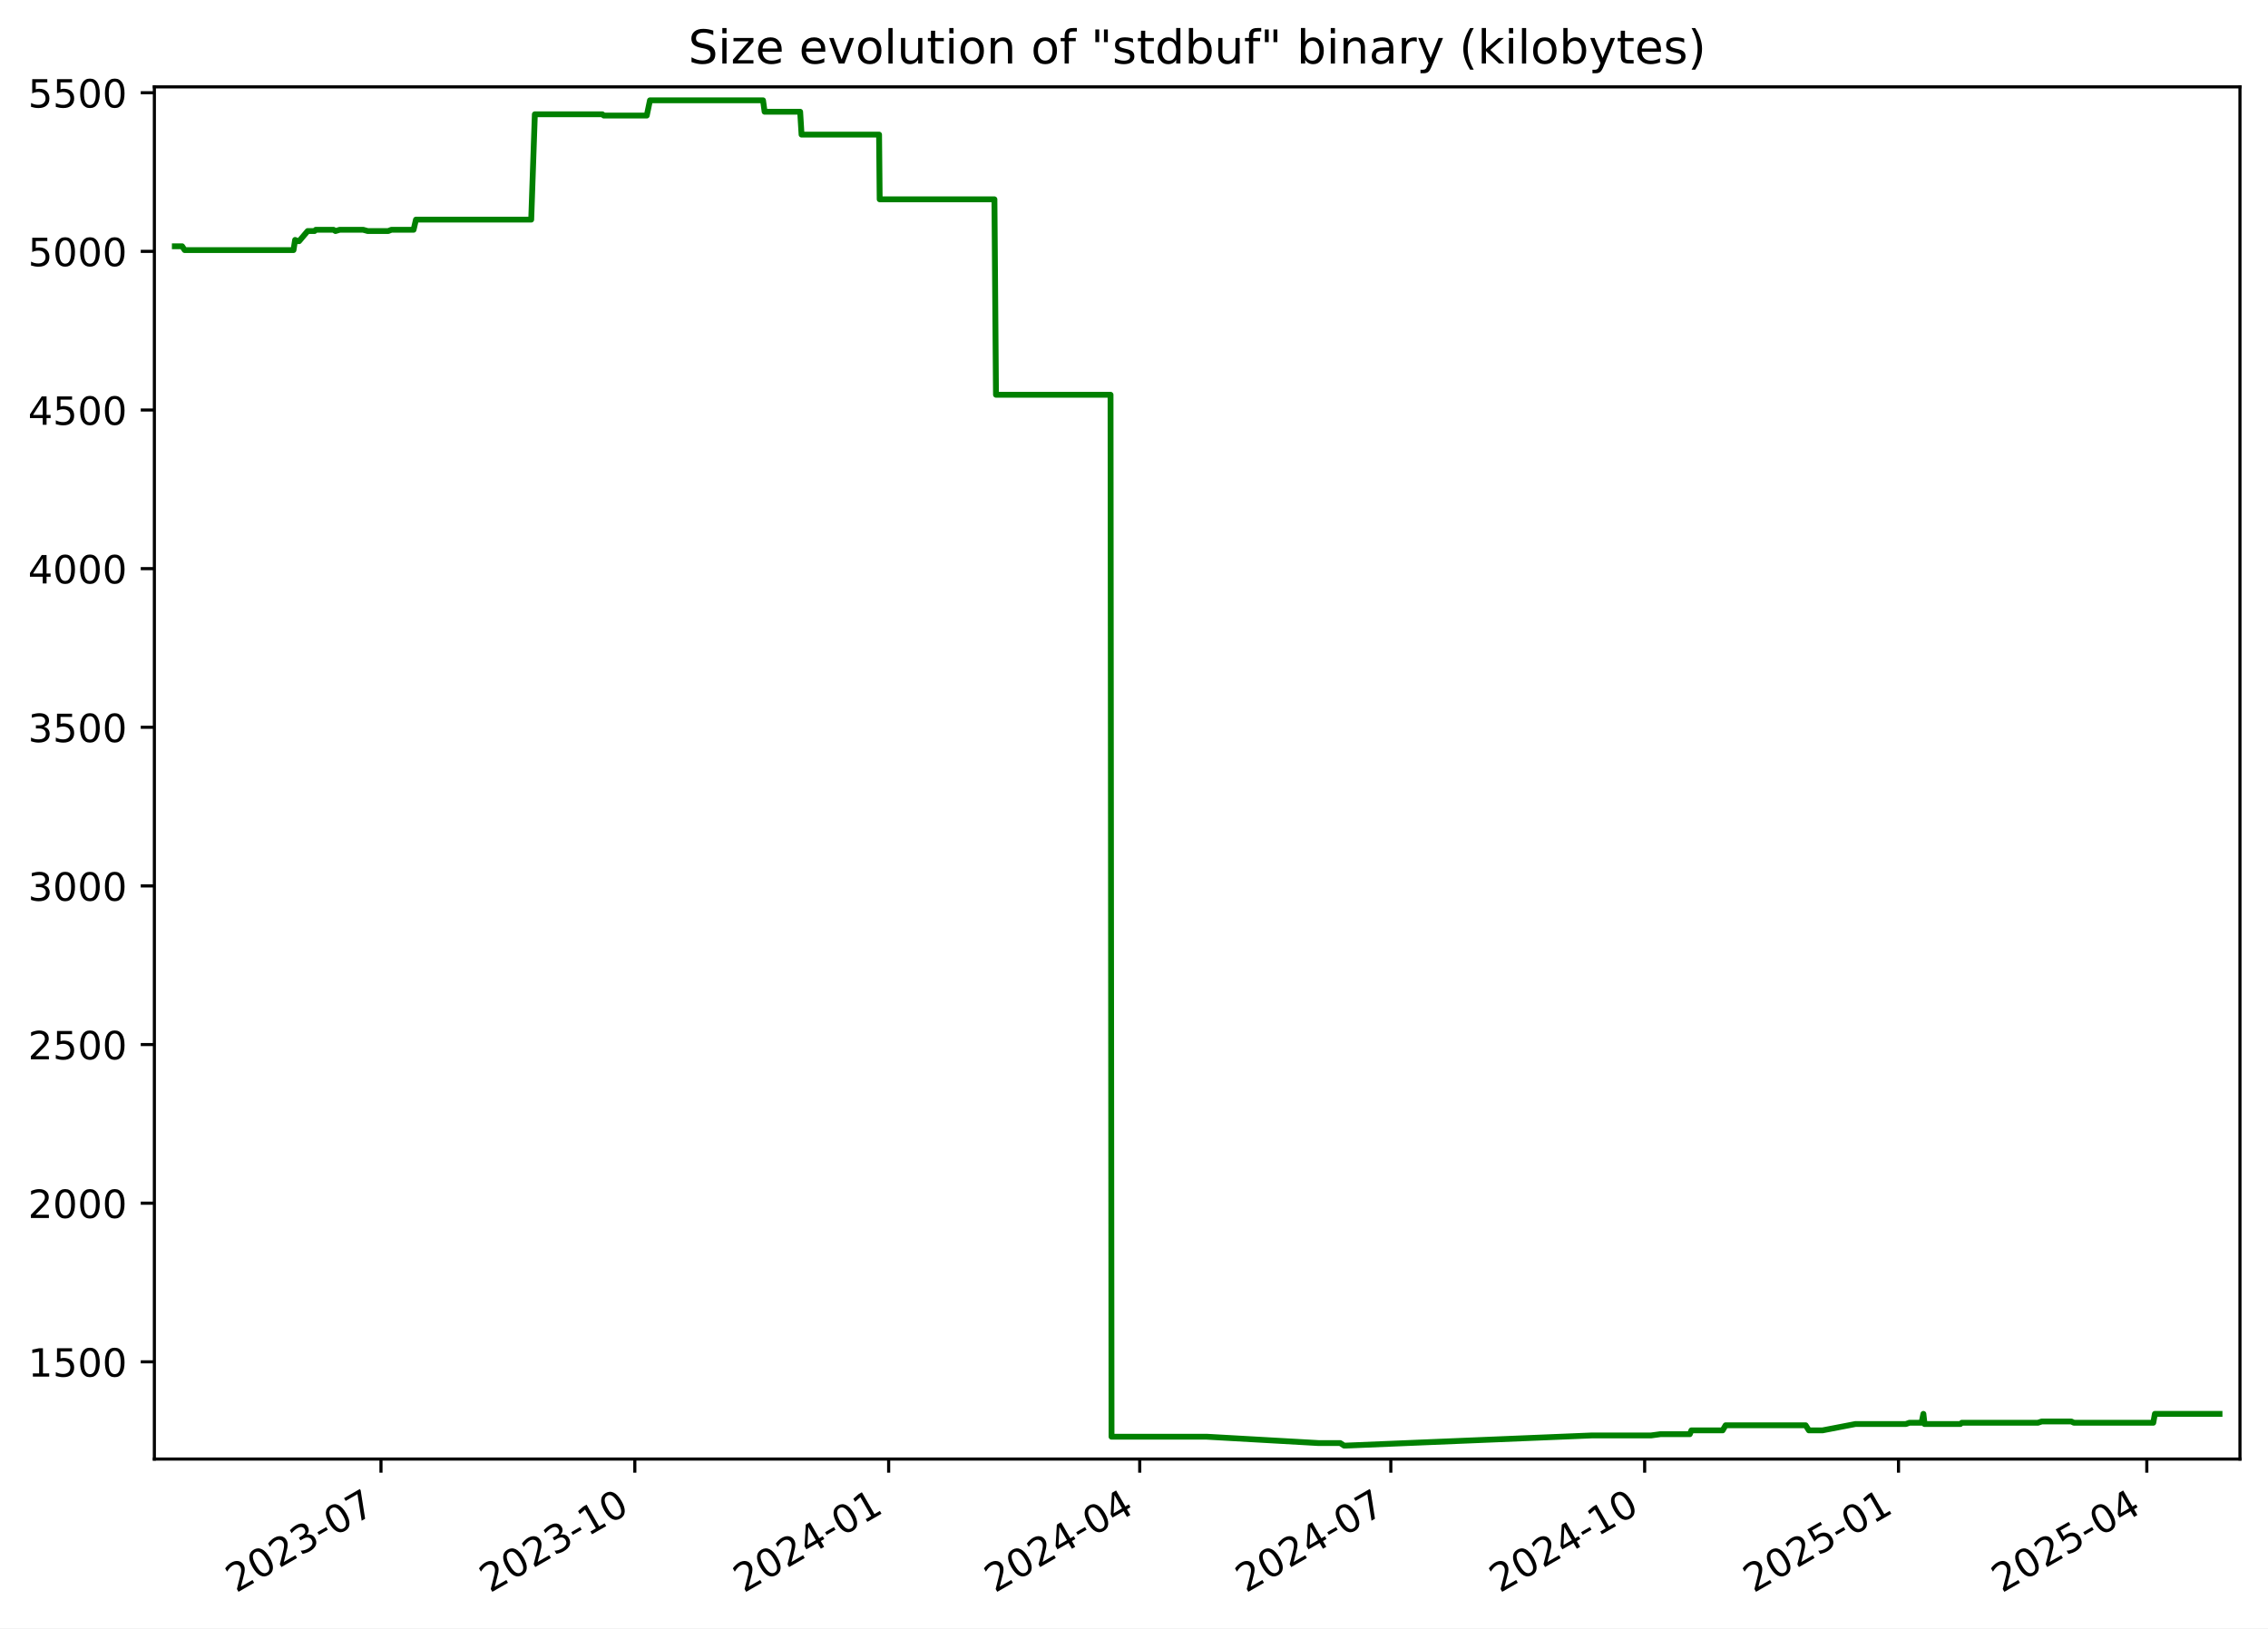
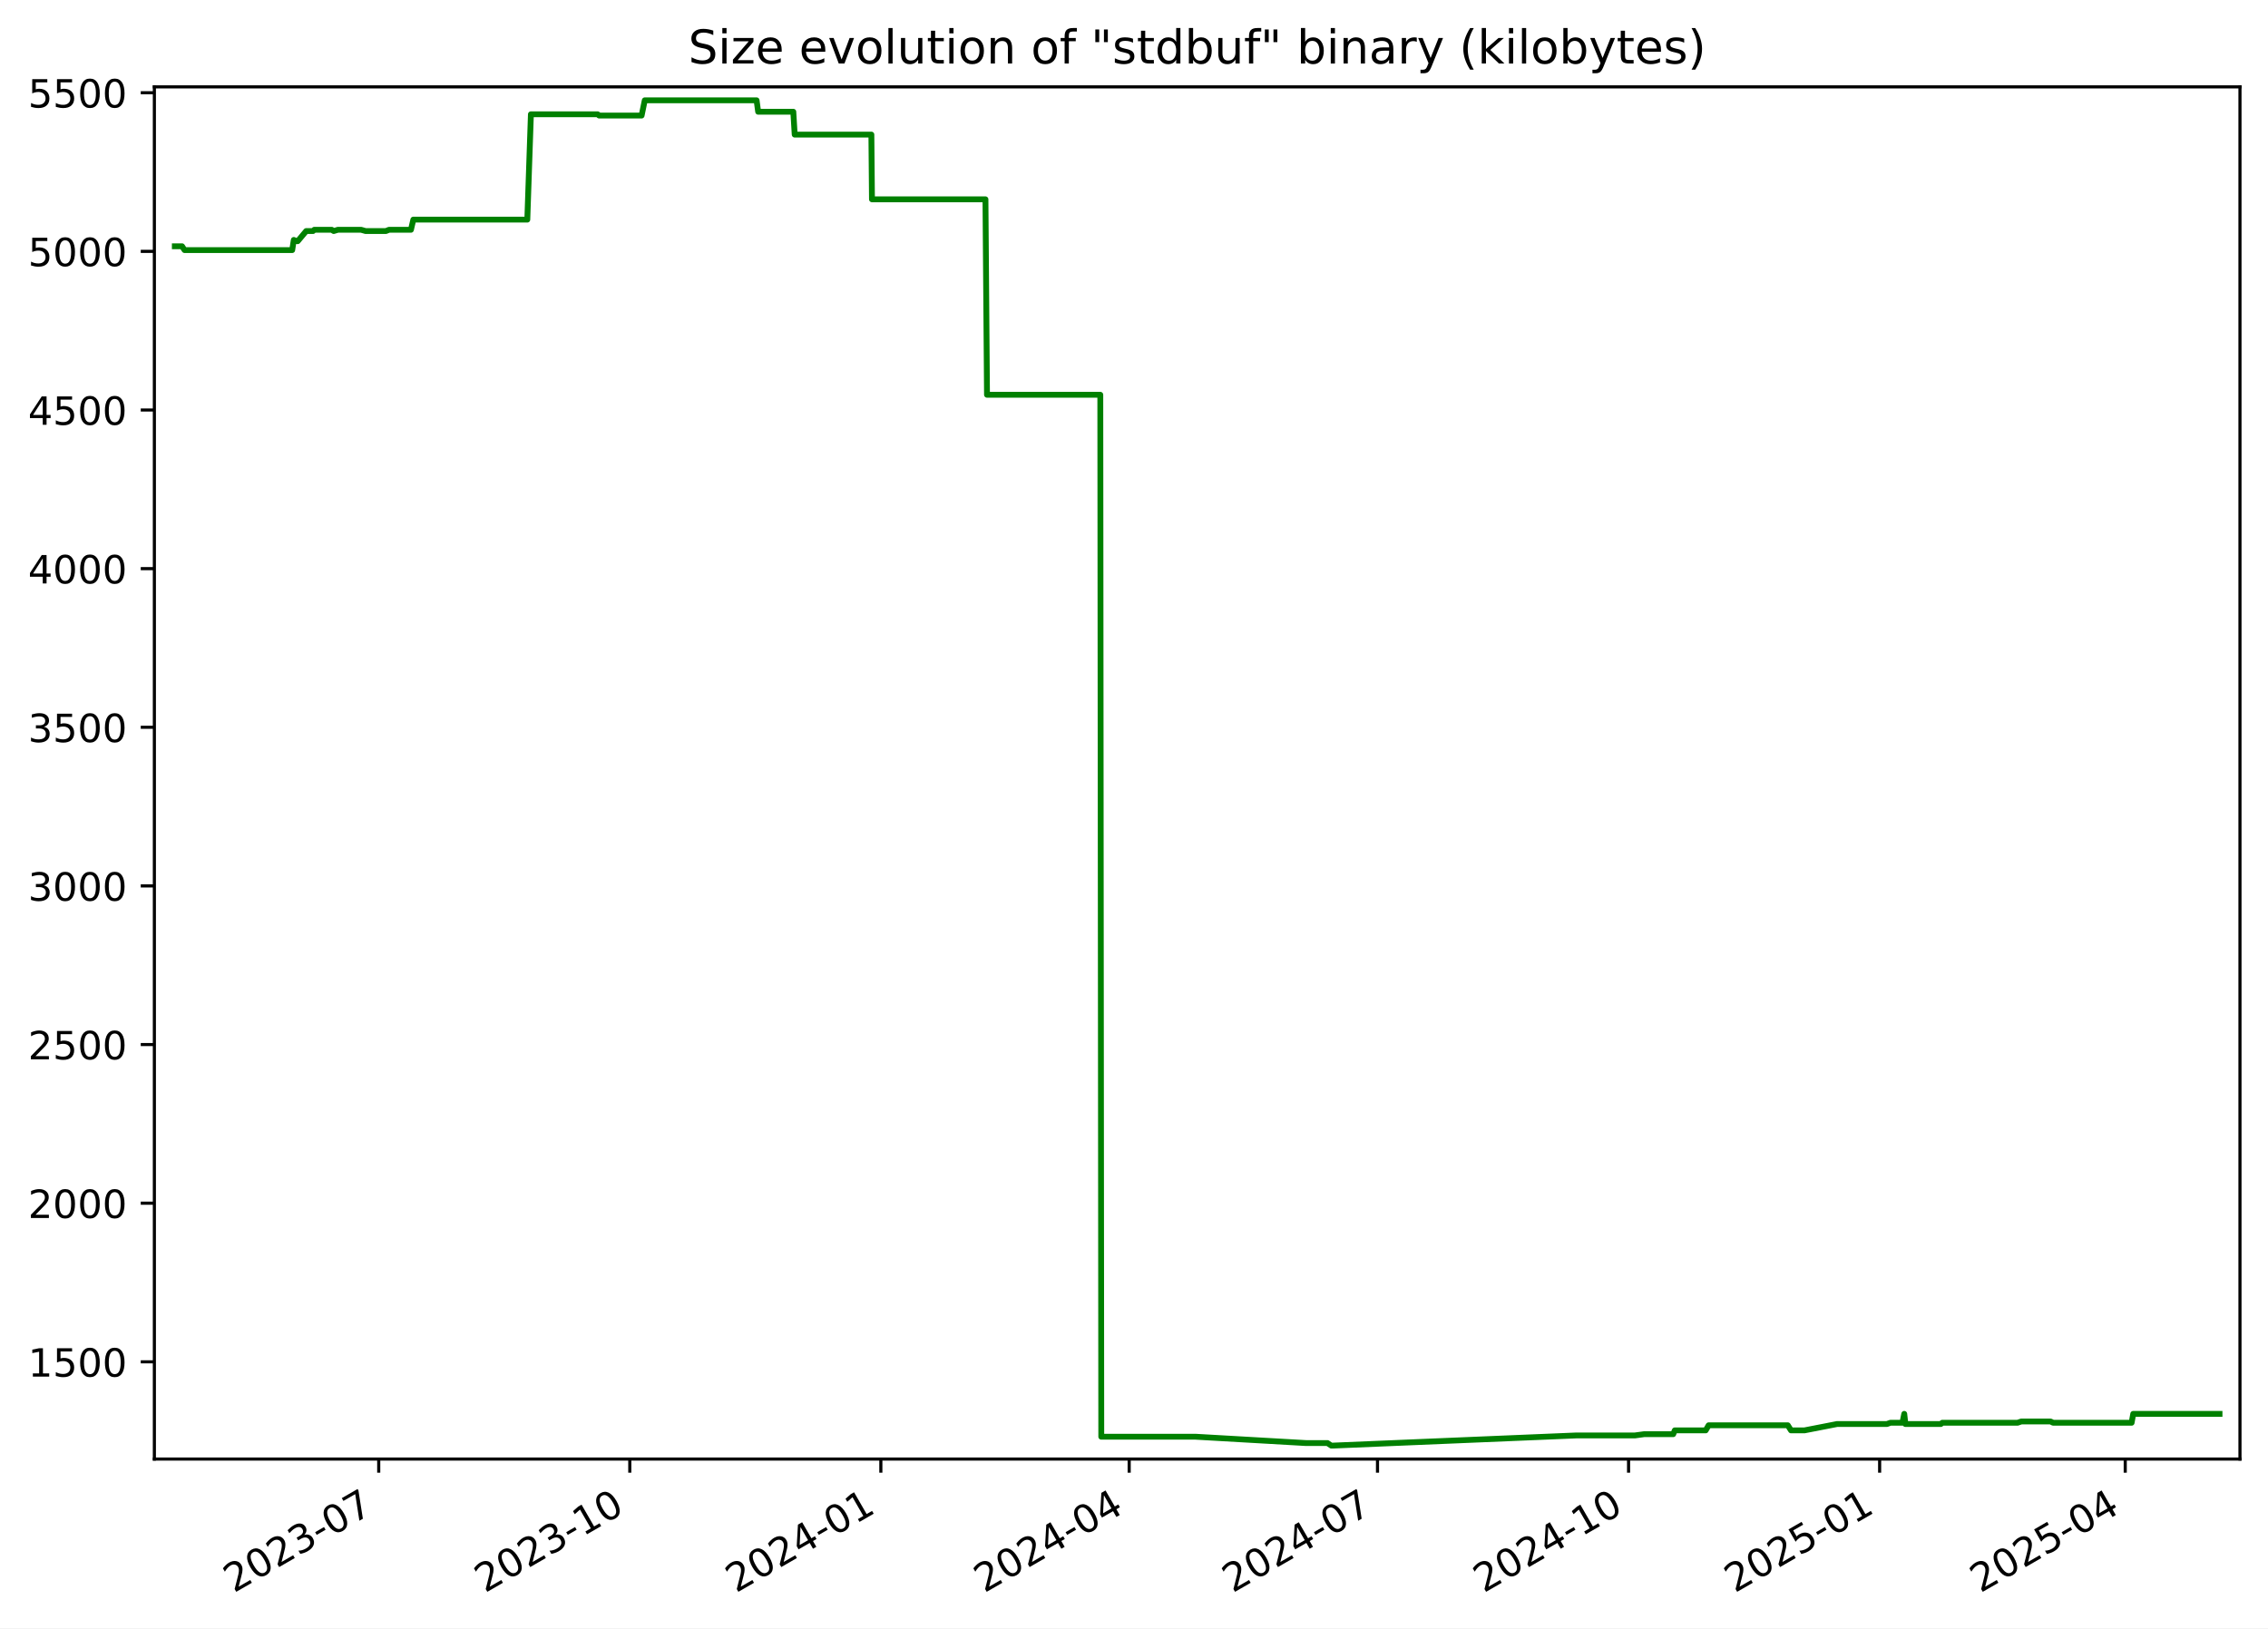
<svg xmlns="http://www.w3.org/2000/svg" xmlns:xlink="http://www.w3.org/1999/xlink" width="582.53pt" height="418.303pt" viewBox="0 0 582.53 418.303" version="1.1">
  <defs>
    <style type="text/css">*{stroke-linejoin: round; stroke-linecap: butt}</style>
  </defs>
  <g id="figure_1">
    <g id="patch_1">
      <path d="M -0 418.303  L 582.53 418.303  L 582.53 0  L -0 0  z " style="fill: #ffffff" />
    </g>
    <g id="axes_1">
      <g id="patch_2">
        <path d="M 39.65 374.83  L 575.33 374.83  L 575.33 22.318  L 39.65 22.318  z " style="fill: #ffffff" />
      </g>
      <g id="matplotlib.axis_1">
        <g id="xtick_1">
          <g id="line2d_1">
            <defs>
-               <path id="m2e077fcc6d" d="M 0 0  L 0 3.5  " style="stroke: #000000; stroke-width: 0.8" />
+               <path id="m9157796726" d="M 0 0  L 0 3.5  " style="stroke: #000000; stroke-width: 0.8" />
            </defs>
            <g>
-               <use xlink:href="#m2e077fcc6d" x="97.854" y="374.83" style="stroke: #000000; stroke-width: 0.8" />
+               <use xlink:href="#m9157796726" x="97.275" y="374.83" style="stroke: #000000; stroke-width: 0.8" />
            </g>
          </g>
          <g id="text_1">
-             <g transform="translate(60.62926 409.302) rotate(-30) scale(0.1 -0.1)">
+             <g transform="translate(60.0498 409.302) rotate(-30) scale(0.1 -0.1)">
              <defs>
                <path id="DejaVuSans-32" d="M 1228 531  L 3431 531  L 3431 0  L 469 0  L 469 531  Q 828 903 1448 1529  Q 2069 2156 2228 2338  Q 2531 2678 2651 2914  Q 2772 3150 2772 3378  Q 2772 3750 2511 3984  Q 2250 4219 1831 4219  Q 1534 4219 1204 4116  Q 875 4013 500 3803  L 500 4441  Q 881 4594 1212 4672  Q 1544 4750 1819 4750  Q 2544 4750 2975 4387  Q 3406 4025 3406 3419  Q 3406 3131 3298 2873  Q 3191 2616 2906 2266  Q 2828 2175 2409 1742  Q 1991 1309 1228 531  z " transform="scale(0.015625)" />
                <path id="DejaVuSans-30" d="M 2034 4250  Q 1547 4250 1301 3770  Q 1056 3291 1056 2328  Q 1056 1369 1301 889  Q 1547 409 2034 409  Q 2525 409 2770 889  Q 3016 1369 3016 2328  Q 3016 3291 2770 3770  Q 2525 4250 2034 4250  z M 2034 4750  Q 2819 4750 3233 4129  Q 3647 3509 3647 2328  Q 3647 1150 3233 529  Q 2819 -91 2034 -91  Q 1250 -91 836 529  Q 422 1150 422 2328  Q 422 3509 836 4129  Q 1250 4750 2034 4750  z " transform="scale(0.015625)" />
                <path id="DejaVuSans-33" d="M 2597 2516  Q 3050 2419 3304 2112  Q 3559 1806 3559 1356  Q 3559 666 3084 287  Q 2609 -91 1734 -91  Q 1441 -91 1130 -33  Q 819 25 488 141  L 488 750  Q 750 597 1062 519  Q 1375 441 1716 441  Q 2309 441 2620 675  Q 2931 909 2931 1356  Q 2931 1769 2642 2001  Q 2353 2234 1838 2234  L 1294 2234  L 1294 2753  L 1863 2753  Q 2328 2753 2575 2939  Q 2822 3125 2822 3475  Q 2822 3834 2567 4026  Q 2313 4219 1838 4219  Q 1578 4219 1281 4162  Q 984 4106 628 3988  L 628 4550  Q 988 4650 1302 4700  Q 1616 4750 1894 4750  Q 2613 4750 3031 4423  Q 3450 4097 3450 3541  Q 3450 3153 3228 2886  Q 3006 2619 2597 2516  z " transform="scale(0.015625)" />
                <path id="DejaVuSans-2d" d="M 313 2009  L 1997 2009  L 1997 1497  L 313 1497  L 313 2009  z " transform="scale(0.015625)" />
                <path id="DejaVuSans-37" d="M 525 4666  L 3525 4666  L 3525 4397  L 1831 0  L 1172 0  L 2766 4134  L 525 4134  L 525 4666  z " transform="scale(0.015625)" />
              </defs>
              <use xlink:href="#DejaVuSans-32" />
-               <use xlink:href="#DejaVuSans-30" transform="translate(63.62305 0)" />
-               <use xlink:href="#DejaVuSans-32" transform="translate(127.2461 0)" />
-               <use xlink:href="#DejaVuSans-33" transform="translate(190.8691 0)" />
-               <use xlink:href="#DejaVuSans-2d" transform="translate(254.4922 0)" />
-               <use xlink:href="#DejaVuSans-30" transform="translate(290.5762 0)" />
-               <use xlink:href="#DejaVuSans-37" transform="translate(354.1992 0)" />
+               <use xlink:href="#DejaVuSans-30" x="63.623" />
+               <use xlink:href="#DejaVuSans-32" x="127.246" />
+               <use xlink:href="#DejaVuSans-33" x="190.869" />
+               <use xlink:href="#DejaVuSans-2d" x="254.492" />
+               <use xlink:href="#DejaVuSans-30" x="290.576" />
+               <use xlink:href="#DejaVuSans-37" x="354.199" />
            </g>
          </g>
        </g>
        <g id="xtick_2">
          <g id="line2d_2">
            <g>
-               <use xlink:href="#m2e077fcc6d" x="163.052" y="374.83" style="stroke: #000000; stroke-width: 0.8" />
+               <use xlink:href="#m9157796726" x="161.759" y="374.83" style="stroke: #000000; stroke-width: 0.8" />
            </g>
          </g>
          <g id="text_2">
-             <g transform="translate(125.827 409.302) rotate(-30) scale(0.1 -0.1)">
+             <g transform="translate(124.5341 409.302) rotate(-30) scale(0.1 -0.1)">
              <defs>
                <path id="DejaVuSans-31" d="M 794 531  L 1825 531  L 1825 4091  L 703 3866  L 703 4441  L 1819 4666  L 2450 4666  L 2450 531  L 3481 531  L 3481 0  L 794 0  L 794 531  z " transform="scale(0.015625)" />
              </defs>
              <use xlink:href="#DejaVuSans-32" />
-               <use xlink:href="#DejaVuSans-30" transform="translate(63.62305 0)" />
-               <use xlink:href="#DejaVuSans-32" transform="translate(127.2461 0)" />
-               <use xlink:href="#DejaVuSans-33" transform="translate(190.8691 0)" />
-               <use xlink:href="#DejaVuSans-2d" transform="translate(254.4922 0)" />
-               <use xlink:href="#DejaVuSans-31" transform="translate(290.5762 0)" />
-               <use xlink:href="#DejaVuSans-30" transform="translate(354.1992 0)" />
+               <use xlink:href="#DejaVuSans-30" x="63.623" />
+               <use xlink:href="#DejaVuSans-32" x="127.246" />
+               <use xlink:href="#DejaVuSans-33" x="190.869" />
+               <use xlink:href="#DejaVuSans-2d" x="254.492" />
+               <use xlink:href="#DejaVuSans-31" x="290.576" />
+               <use xlink:href="#DejaVuSans-30" x="354.199" />
            </g>
          </g>
        </g>
        <g id="xtick_3">
          <g id="line2d_3">
            <g>
-               <use xlink:href="#m2e077fcc6d" x="228.25" y="374.83" style="stroke: #000000; stroke-width: 0.8" />
+               <use xlink:href="#m9157796726" x="226.243" y="374.83" style="stroke: #000000; stroke-width: 0.8" />
            </g>
          </g>
          <g id="text_3">
-             <g transform="translate(191.0248 409.302) rotate(-30) scale(0.1 -0.1)">
+             <g transform="translate(189.0184 409.302) rotate(-30) scale(0.1 -0.1)">
              <defs>
                <path id="DejaVuSans-34" d="M 2419 4116  L 825 1625  L 2419 1625  L 2419 4116  z M 2253 4666  L 3047 4666  L 3047 1625  L 3713 1625  L 3713 1100  L 3047 1100  L 3047 0  L 2419 0  L 2419 1100  L 313 1100  L 313 1709  L 2253 4666  z " transform="scale(0.015625)" />
              </defs>
              <use xlink:href="#DejaVuSans-32" />
-               <use xlink:href="#DejaVuSans-30" transform="translate(63.62305 0)" />
-               <use xlink:href="#DejaVuSans-32" transform="translate(127.2461 0)" />
-               <use xlink:href="#DejaVuSans-34" transform="translate(190.8691 0)" />
-               <use xlink:href="#DejaVuSans-2d" transform="translate(254.4922 0)" />
-               <use xlink:href="#DejaVuSans-30" transform="translate(290.5762 0)" />
-               <use xlink:href="#DejaVuSans-31" transform="translate(354.1992 0)" />
+               <use xlink:href="#DejaVuSans-30" x="63.623" />
+               <use xlink:href="#DejaVuSans-32" x="127.246" />
+               <use xlink:href="#DejaVuSans-34" x="190.869" />
+               <use xlink:href="#DejaVuSans-2d" x="254.492" />
+               <use xlink:href="#DejaVuSans-30" x="290.576" />
+               <use xlink:href="#DejaVuSans-31" x="354.199" />
            </g>
          </g>
        </g>
        <g id="xtick_4">
          <g id="line2d_4">
            <g>
-               <use xlink:href="#m2e077fcc6d" x="292.739" y="374.83" style="stroke: #000000; stroke-width: 0.8" />
+               <use xlink:href="#m9157796726" x="290.027" y="374.83" style="stroke: #000000; stroke-width: 0.8" />
            </g>
          </g>
          <g id="text_4">
-             <g transform="translate(255.5138 409.302) rotate(-30) scale(0.1 -0.1)">
-               <use xlink:href="#DejaVuSans-32" />
-               <use xlink:href="#DejaVuSans-30" transform="translate(63.62305 0)" />
-               <use xlink:href="#DejaVuSans-32" transform="translate(127.2461 0)" />
-               <use xlink:href="#DejaVuSans-34" transform="translate(190.8691 0)" />
-               <use xlink:href="#DejaVuSans-2d" transform="translate(254.4922 0)" />
-               <use xlink:href="#DejaVuSans-30" transform="translate(290.5762 0)" />
-               <use xlink:href="#DejaVuSans-34" transform="translate(354.1992 0)" />
+             <g transform="translate(252.8017 409.302) rotate(-30) scale(0.1 -0.1)">
+               <use xlink:href="#DejaVuSans-32" />
+               <use xlink:href="#DejaVuSans-30" x="63.623" />
+               <use xlink:href="#DejaVuSans-32" x="127.246" />
+               <use xlink:href="#DejaVuSans-34" x="190.869" />
+               <use xlink:href="#DejaVuSans-2d" x="254.492" />
+               <use xlink:href="#DejaVuSans-30" x="290.576" />
+               <use xlink:href="#DejaVuSans-34" x="354.199" />
            </g>
          </g>
        </g>
        <g id="xtick_5">
          <g id="line2d_5">
            <g>
-               <use xlink:href="#m2e077fcc6d" x="357.228" y="374.83" style="stroke: #000000; stroke-width: 0.8" />
+               <use xlink:href="#m9157796726" x="353.81" y="374.83" style="stroke: #000000; stroke-width: 0.8" />
            </g>
          </g>
          <g id="text_5">
-             <g transform="translate(320.0029 409.302) rotate(-30) scale(0.1 -0.1)">
-               <use xlink:href="#DejaVuSans-32" />
-               <use xlink:href="#DejaVuSans-30" transform="translate(63.62305 0)" />
-               <use xlink:href="#DejaVuSans-32" transform="translate(127.2461 0)" />
-               <use xlink:href="#DejaVuSans-34" transform="translate(190.8691 0)" />
-               <use xlink:href="#DejaVuSans-2d" transform="translate(254.4922 0)" />
-               <use xlink:href="#DejaVuSans-30" transform="translate(290.5762 0)" />
-               <use xlink:href="#DejaVuSans-37" transform="translate(354.1992 0)" />
+             <g transform="translate(316.5851 409.302) rotate(-30) scale(0.1 -0.1)">
+               <use xlink:href="#DejaVuSans-32" />
+               <use xlink:href="#DejaVuSans-30" x="63.623" />
+               <use xlink:href="#DejaVuSans-32" x="127.246" />
+               <use xlink:href="#DejaVuSans-34" x="190.869" />
+               <use xlink:href="#DejaVuSans-2d" x="254.492" />
+               <use xlink:href="#DejaVuSans-30" x="290.576" />
+               <use xlink:href="#DejaVuSans-37" x="354.199" />
            </g>
          </g>
        </g>
        <g id="xtick_6">
          <g id="line2d_6">
            <g>
-               <use xlink:href="#m2e077fcc6d" x="422.425" y="374.83" style="stroke: #000000; stroke-width: 0.8" />
+               <use xlink:href="#m9157796726" x="418.294" y="374.83" style="stroke: #000000; stroke-width: 0.8" />
            </g>
          </g>
          <g id="text_6">
-             <g transform="translate(385.2007 409.302) rotate(-30) scale(0.1 -0.1)">
-               <use xlink:href="#DejaVuSans-32" />
-               <use xlink:href="#DejaVuSans-30" transform="translate(63.62305 0)" />
-               <use xlink:href="#DejaVuSans-32" transform="translate(127.2461 0)" />
-               <use xlink:href="#DejaVuSans-34" transform="translate(190.8691 0)" />
-               <use xlink:href="#DejaVuSans-2d" transform="translate(254.4922 0)" />
-               <use xlink:href="#DejaVuSans-31" transform="translate(290.5762 0)" />
-               <use xlink:href="#DejaVuSans-30" transform="translate(354.1992 0)" />
+             <g transform="translate(381.0694 409.302) rotate(-30) scale(0.1 -0.1)">
+               <use xlink:href="#DejaVuSans-32" />
+               <use xlink:href="#DejaVuSans-30" x="63.623" />
+               <use xlink:href="#DejaVuSans-32" x="127.246" />
+               <use xlink:href="#DejaVuSans-34" x="190.869" />
+               <use xlink:href="#DejaVuSans-2d" x="254.492" />
+               <use xlink:href="#DejaVuSans-31" x="290.576" />
+               <use xlink:href="#DejaVuSans-30" x="354.199" />
            </g>
          </g>
        </g>
        <g id="xtick_7">
          <g id="line2d_7">
            <g>
-               <use xlink:href="#m2e077fcc6d" x="487.623" y="374.83" style="stroke: #000000; stroke-width: 0.8" />
+               <use xlink:href="#m9157796726" x="482.778" y="374.83" style="stroke: #000000; stroke-width: 0.8" />
            </g>
          </g>
          <g id="text_7">
-             <g transform="translate(450.3984 409.302) rotate(-30) scale(0.1 -0.1)">
+             <g transform="translate(445.5537 409.302) rotate(-30) scale(0.1 -0.1)">
              <defs>
                <path id="DejaVuSans-35" d="M 691 4666  L 3169 4666  L 3169 4134  L 1269 4134  L 1269 2991  Q 1406 3038 1543 3061  Q 1681 3084 1819 3084  Q 2600 3084 3056 2656  Q 3513 2228 3513 1497  Q 3513 744 3044 326  Q 2575 -91 1722 -91  Q 1428 -91 1123 -41  Q 819 9 494 109  L 494 744  Q 775 591 1075 516  Q 1375 441 1709 441  Q 2250 441 2565 725  Q 2881 1009 2881 1497  Q 2881 1984 2565 2268  Q 2250 2553 1709 2553  Q 1456 2553 1204 2497  Q 953 2441 691 2322  L 691 4666  z " transform="scale(0.015625)" />
              </defs>
              <use xlink:href="#DejaVuSans-32" />
-               <use xlink:href="#DejaVuSans-30" transform="translate(63.62305 0)" />
-               <use xlink:href="#DejaVuSans-32" transform="translate(127.2461 0)" />
-               <use xlink:href="#DejaVuSans-35" transform="translate(190.8691 0)" />
-               <use xlink:href="#DejaVuSans-2d" transform="translate(254.4922 0)" />
-               <use xlink:href="#DejaVuSans-30" transform="translate(290.5762 0)" />
-               <use xlink:href="#DejaVuSans-31" transform="translate(354.1992 0)" />
+               <use xlink:href="#DejaVuSans-30" x="63.623" />
+               <use xlink:href="#DejaVuSans-32" x="127.246" />
+               <use xlink:href="#DejaVuSans-35" x="190.869" />
+               <use xlink:href="#DejaVuSans-2d" x="254.492" />
+               <use xlink:href="#DejaVuSans-30" x="290.576" />
+               <use xlink:href="#DejaVuSans-31" x="354.199" />
            </g>
          </g>
        </g>
        <g id="xtick_8">
          <g id="line2d_8">
            <g>
-               <use xlink:href="#m2e077fcc6d" x="551.404" y="374.83" style="stroke: #000000; stroke-width: 0.8" />
+               <use xlink:href="#m9157796726" x="545.861" y="374.83" style="stroke: #000000; stroke-width: 0.8" />
            </g>
          </g>
          <g id="text_8">
-             <g transform="translate(514.1788 409.302) rotate(-30) scale(0.1 -0.1)">
-               <use xlink:href="#DejaVuSans-32" />
-               <use xlink:href="#DejaVuSans-30" transform="translate(63.62305 0)" />
-               <use xlink:href="#DejaVuSans-32" transform="translate(127.2461 0)" />
-               <use xlink:href="#DejaVuSans-35" transform="translate(190.8691 0)" />
-               <use xlink:href="#DejaVuSans-2d" transform="translate(254.4922 0)" />
-               <use xlink:href="#DejaVuSans-30" transform="translate(290.5762 0)" />
-               <use xlink:href="#DejaVuSans-34" transform="translate(354.1992 0)" />
+             <g transform="translate(508.6361 409.302) rotate(-30) scale(0.1 -0.1)">
+               <use xlink:href="#DejaVuSans-32" />
+               <use xlink:href="#DejaVuSans-30" x="63.623" />
+               <use xlink:href="#DejaVuSans-32" x="127.246" />
+               <use xlink:href="#DejaVuSans-35" x="190.869" />
+               <use xlink:href="#DejaVuSans-2d" x="254.492" />
+               <use xlink:href="#DejaVuSans-30" x="290.576" />
+               <use xlink:href="#DejaVuSans-34" x="354.199" />
            </g>
          </g>
        </g>
      </g>
      <g id="matplotlib.axis_2">
        <g id="ytick_1">
          <g id="line2d_9">
            <defs>
-               <path id="m0cfb3952b0" d="M 0 0  L -3.5 0  " style="stroke: #000000; stroke-width: 0.8" />
+               <path id="mb1eae0b01b" d="M 0 0  L -3.5 0  " style="stroke: #000000; stroke-width: 0.8" />
            </defs>
            <g>
-               <use xlink:href="#m0cfb3952b0" x="39.65" y="349.856" style="stroke: #000000; stroke-width: 0.8" />
+               <use xlink:href="#mb1eae0b01b" x="39.65" y="349.856" style="stroke: #000000; stroke-width: 0.8" />
            </g>
          </g>
          <g id="text_9">
            <g transform="translate(7.2 353.6549) scale(0.1 -0.1)">
              <use xlink:href="#DejaVuSans-31" />
-               <use xlink:href="#DejaVuSans-35" transform="translate(63.62305 0)" />
-               <use xlink:href="#DejaVuSans-30" transform="translate(127.2461 0)" />
-               <use xlink:href="#DejaVuSans-30" transform="translate(190.8691 0)" />
+               <use xlink:href="#DejaVuSans-35" x="63.623" />
+               <use xlink:href="#DejaVuSans-30" x="127.246" />
+               <use xlink:href="#DejaVuSans-30" x="190.869" />
            </g>
          </g>
        </g>
        <g id="ytick_2">
          <g id="line2d_10">
            <g>
-               <use xlink:href="#m0cfb3952b0" x="39.65" y="309.101" style="stroke: #000000; stroke-width: 0.8" />
+               <use xlink:href="#mb1eae0b01b" x="39.65" y="309.101" style="stroke: #000000; stroke-width: 0.8" />
            </g>
          </g>
          <g id="text_10">
            <g transform="translate(7.2 312.9001) scale(0.1 -0.1)">
              <use xlink:href="#DejaVuSans-32" />
-               <use xlink:href="#DejaVuSans-30" transform="translate(63.62305 0)" />
-               <use xlink:href="#DejaVuSans-30" transform="translate(127.2461 0)" />
-               <use xlink:href="#DejaVuSans-30" transform="translate(190.8691 0)" />
+               <use xlink:href="#DejaVuSans-30" x="63.623" />
+               <use xlink:href="#DejaVuSans-30" x="127.246" />
+               <use xlink:href="#DejaVuSans-30" x="190.869" />
            </g>
          </g>
        </g>
        <g id="ytick_3">
          <g id="line2d_11">
            <g>
-               <use xlink:href="#m0cfb3952b0" x="39.65" y="268.346" style="stroke: #000000; stroke-width: 0.8" />
+               <use xlink:href="#mb1eae0b01b" x="39.65" y="268.346" style="stroke: #000000; stroke-width: 0.8" />
            </g>
          </g>
          <g id="text_11">
            <g transform="translate(7.2 272.1454) scale(0.1 -0.1)">
              <use xlink:href="#DejaVuSans-32" />
-               <use xlink:href="#DejaVuSans-35" transform="translate(63.62305 0)" />
-               <use xlink:href="#DejaVuSans-30" transform="translate(127.2461 0)" />
-               <use xlink:href="#DejaVuSans-30" transform="translate(190.8691 0)" />
+               <use xlink:href="#DejaVuSans-35" x="63.623" />
+               <use xlink:href="#DejaVuSans-30" x="127.246" />
+               <use xlink:href="#DejaVuSans-30" x="190.869" />
            </g>
          </g>
        </g>
        <g id="ytick_4">
          <g id="line2d_12">
            <g>
-               <use xlink:href="#m0cfb3952b0" x="39.65" y="227.591" style="stroke: #000000; stroke-width: 0.8" />
+               <use xlink:href="#mb1eae0b01b" x="39.65" y="227.591" style="stroke: #000000; stroke-width: 0.8" />
            </g>
          </g>
          <g id="text_12">
            <g transform="translate(7.2 231.3907) scale(0.1 -0.1)">
              <use xlink:href="#DejaVuSans-33" />
-               <use xlink:href="#DejaVuSans-30" transform="translate(63.62305 0)" />
-               <use xlink:href="#DejaVuSans-30" transform="translate(127.2461 0)" />
-               <use xlink:href="#DejaVuSans-30" transform="translate(190.8691 0)" />
+               <use xlink:href="#DejaVuSans-30" x="63.623" />
+               <use xlink:href="#DejaVuSans-30" x="127.246" />
+               <use xlink:href="#DejaVuSans-30" x="190.869" />
            </g>
          </g>
        </g>
        <g id="ytick_5">
          <g id="line2d_13">
            <g>
-               <use xlink:href="#m0cfb3952b0" x="39.65" y="186.837" style="stroke: #000000; stroke-width: 0.8" />
+               <use xlink:href="#mb1eae0b01b" x="39.65" y="186.837" style="stroke: #000000; stroke-width: 0.8" />
            </g>
          </g>
          <g id="text_13">
            <g transform="translate(7.2 190.636) scale(0.1 -0.1)">
              <use xlink:href="#DejaVuSans-33" />
-               <use xlink:href="#DejaVuSans-35" transform="translate(63.62305 0)" />
-               <use xlink:href="#DejaVuSans-30" transform="translate(127.2461 0)" />
-               <use xlink:href="#DejaVuSans-30" transform="translate(190.8691 0)" />
+               <use xlink:href="#DejaVuSans-35" x="63.623" />
+               <use xlink:href="#DejaVuSans-30" x="127.246" />
+               <use xlink:href="#DejaVuSans-30" x="190.869" />
            </g>
          </g>
        </g>
        <g id="ytick_6">
          <g id="line2d_14">
            <g>
-               <use xlink:href="#m0cfb3952b0" x="39.65" y="146.082" style="stroke: #000000; stroke-width: 0.8" />
+               <use xlink:href="#mb1eae0b01b" x="39.65" y="146.082" style="stroke: #000000; stroke-width: 0.8" />
            </g>
          </g>
          <g id="text_14">
            <g transform="translate(7.2 149.8813) scale(0.1 -0.1)">
              <use xlink:href="#DejaVuSans-34" />
-               <use xlink:href="#DejaVuSans-30" transform="translate(63.62305 0)" />
-               <use xlink:href="#DejaVuSans-30" transform="translate(127.2461 0)" />
-               <use xlink:href="#DejaVuSans-30" transform="translate(190.8691 0)" />
+               <use xlink:href="#DejaVuSans-30" x="63.623" />
+               <use xlink:href="#DejaVuSans-30" x="127.246" />
+               <use xlink:href="#DejaVuSans-30" x="190.869" />
            </g>
          </g>
        </g>
        <g id="ytick_7">
          <g id="line2d_15">
            <g>
-               <use xlink:href="#m0cfb3952b0" x="39.65" y="105.327" style="stroke: #000000; stroke-width: 0.8" />
+               <use xlink:href="#mb1eae0b01b" x="39.65" y="105.327" style="stroke: #000000; stroke-width: 0.8" />
            </g>
          </g>
          <g id="text_15">
            <g transform="translate(7.2 109.1266) scale(0.1 -0.1)">
              <use xlink:href="#DejaVuSans-34" />
-               <use xlink:href="#DejaVuSans-35" transform="translate(63.62305 0)" />
-               <use xlink:href="#DejaVuSans-30" transform="translate(127.2461 0)" />
-               <use xlink:href="#DejaVuSans-30" transform="translate(190.8691 0)" />
+               <use xlink:href="#DejaVuSans-35" x="63.623" />
+               <use xlink:href="#DejaVuSans-30" x="127.246" />
+               <use xlink:href="#DejaVuSans-30" x="190.869" />
            </g>
          </g>
        </g>
        <g id="ytick_8">
          <g id="line2d_16">
            <g>
-               <use xlink:href="#m0cfb3952b0" x="39.65" y="64.573" style="stroke: #000000; stroke-width: 0.8" />
+               <use xlink:href="#mb1eae0b01b" x="39.65" y="64.573" style="stroke: #000000; stroke-width: 0.8" />
            </g>
          </g>
          <g id="text_16">
            <g transform="translate(7.2 68.37183) scale(0.1 -0.1)">
              <use xlink:href="#DejaVuSans-35" />
-               <use xlink:href="#DejaVuSans-30" transform="translate(63.62305 0)" />
-               <use xlink:href="#DejaVuSans-30" transform="translate(127.2461 0)" />
-               <use xlink:href="#DejaVuSans-30" transform="translate(190.8691 0)" />
+               <use xlink:href="#DejaVuSans-30" x="63.623" />
+               <use xlink:href="#DejaVuSans-30" x="127.246" />
+               <use xlink:href="#DejaVuSans-30" x="190.869" />
            </g>
          </g>
        </g>
        <g id="ytick_9">
          <g id="line2d_17">
            <g>
-               <use xlink:href="#m0cfb3952b0" x="39.65" y="23.818" style="stroke: #000000; stroke-width: 0.8" />
+               <use xlink:href="#mb1eae0b01b" x="39.65" y="23.818" style="stroke: #000000; stroke-width: 0.8" />
            </g>
          </g>
          <g id="text_17">
            <g transform="translate(7.2 27.61712) scale(0.1 -0.1)">
              <use xlink:href="#DejaVuSans-35" />
-               <use xlink:href="#DejaVuSans-35" transform="translate(63.62305 0)" />
-               <use xlink:href="#DejaVuSans-30" transform="translate(127.2461 0)" />
-               <use xlink:href="#DejaVuSans-30" transform="translate(190.8691 0)" />
+               <use xlink:href="#DejaVuSans-35" x="63.623" />
+               <use xlink:href="#DejaVuSans-30" x="127.246" />
+               <use xlink:href="#DejaVuSans-30" x="190.869" />
            </g>
          </g>
        </g>
      </g>
      <g id="line2d_18">
-         <path d="M 44.902 63.268  L 46.778 63.268  L 47.434 64.247  L 75.384 64.247  L 75.799 61.638  L 76.56 61.964  L 76.812 61.964  L 79.021 59.356  L 80.789 59.356  L 81.121 59.03  L 85.653 59.03  L 86.163 59.356  L 87.254 59.03  L 93.278 59.03  L 94.454 59.356  L 99.712 59.356  L 100.533 59.03  L 106.223 59.03  L 106.84 56.422  L 136.44 56.422  L 137.373 29.361  L 154.7 29.361  L 155.098 29.687  L 166.121 29.687  L 166.942 25.774  L 195.983 25.774  L 196.388 28.708  L 205.518 28.708  L 205.876 34.577  L 225.79 34.577  L 225.943 51.205  L 255.417 51.205  L 255.815 101.415  L 285.24 101.415  L 285.492 369.092  L 309.946 369.092  L 338.669 370.722  L 344.227 370.722  L 345.226 371.374  L 345.657 371.374  L 408.836 368.766  L 424.059 368.766  L 426.466 368.44  L 434.017 368.44  L 434.429 367.462  L 442.451 367.462  L 443.218 366.158  L 463.778 366.158  L 464.61 367.462  L 468.099 367.462  L 476.567 365.831  L 489.507 365.831  L 490.438 365.505  L 493.545 365.505  L 494.017 363.223  L 494.314 365.831  L 503.511 365.831  L 503.891 365.505  L 523.431 365.505  L 524.414 365.179  L 532.013 365.179  L 532.68 365.505  L 553.061 365.505  L 553.479 363.223  L 570.078 363.223  L 570.078 363.223  " clip-path="url(#p4d4cc96af2)" style="fill: none; stroke: #008000; stroke-width: 1.5; stroke-linecap: square" />
+         <path d="M 44.902 63.268  L 46.757 63.268  L 47.406 64.247  L 75.051 64.247  L 75.461 61.638  L 76.214 61.964  L 76.462 61.964  L 78.647 59.356  L 80.396 59.356  L 80.724 59.03  L 85.207 59.03  L 85.712 59.356  L 86.791 59.03  L 92.749 59.03  L 93.912 59.356  L 99.112 59.356  L 99.925 59.03  L 105.552 59.03  L 106.162 56.422  L 135.438 56.422  L 136.361 29.361  L 153.498 29.361  L 153.893 29.687  L 164.794 29.687  L 165.607 25.774  L 194.33 25.774  L 194.731 28.708  L 203.76 28.708  L 204.114 34.577  L 223.811 34.577  L 223.962 51.205  L 253.113 51.205  L 253.507 101.415  L 282.61 101.415  L 282.859 369.092  L 307.046 369.092  L 335.454 370.722  L 340.952 370.722  L 341.939 371.374  L 342.366 371.374  L 404.853 368.766  L 419.91 368.766  L 422.29 368.44  L 429.759 368.44  L 430.167 367.462  L 438.101 367.462  L 438.859 366.158  L 459.194 366.158  L 460.017 367.462  L 463.468 367.462  L 471.843 365.831  L 484.641 365.831  L 485.562 365.505  L 488.635 365.505  L 489.102 363.223  L 489.396 365.831  L 498.493 365.831  L 498.868 365.505  L 518.195 365.505  L 519.167 365.179  L 526.682 365.179  L 527.342 365.505  L 547.5 365.505  L 547.913 363.223  L 570.078 363.223  L 570.078 363.223  " clip-path="url(#p199db40e74)" style="fill: none; stroke: #008000; stroke-width: 1.5; stroke-linecap: square" />
      </g>
      <g id="patch_3">
        <path d="M 39.65 374.83  L 39.65 22.318  " style="fill: none; stroke: #000000; stroke-width: 0.8; stroke-linejoin: miter; stroke-linecap: square" />
      </g>
      <g id="patch_4">
        <path d="M 575.33 374.83  L 575.33 22.318  " style="fill: none; stroke: #000000; stroke-width: 0.8; stroke-linejoin: miter; stroke-linecap: square" />
      </g>
      <g id="patch_5">
        <path d="M 39.65 374.83  L 575.33 374.83  " style="fill: none; stroke: #000000; stroke-width: 0.8; stroke-linejoin: miter; stroke-linecap: square" />
      </g>
      <g id="patch_6">
        <path d="M 39.65 22.318  L 575.33 22.318  " style="fill: none; stroke: #000000; stroke-width: 0.8; stroke-linejoin: miter; stroke-linecap: square" />
      </g>
      <g id="text_18">
        <g transform="translate(176.7837 16.31812) scale(0.12 -0.12)">
          <defs>
            <path id="DejaVuSans-53" d="M 3425 4513  L 3425 3897  Q 3066 4069 2747 4153  Q 2428 4238 2131 4238  Q 1616 4238 1336 4038  Q 1056 3838 1056 3469  Q 1056 3159 1242 3001  Q 1428 2844 1947 2747  L 2328 2669  Q 3034 2534 3370 2195  Q 3706 1856 3706 1288  Q 3706 609 3251 259  Q 2797 -91 1919 -91  Q 1588 -91 1214 -16  Q 841 59 441 206  L 441 856  Q 825 641 1194 531  Q 1563 422 1919 422  Q 2459 422 2753 634  Q 3047 847 3047 1241  Q 3047 1584 2836 1778  Q 2625 1972 2144 2069  L 1759 2144  Q 1053 2284 737 2584  Q 422 2884 422 3419  Q 422 4038 858 4394  Q 1294 4750 2059 4750  Q 2388 4750 2728 4690  Q 3069 4631 3425 4513  z " transform="scale(0.015625)" />
            <path id="DejaVuSans-69" d="M 603 3500  L 1178 3500  L 1178 0  L 603 0  L 603 3500  z M 603 4863  L 1178 4863  L 1178 4134  L 603 4134  L 603 4863  z " transform="scale(0.015625)" />
            <path id="DejaVuSans-7a" d="M 353 3500  L 3084 3500  L 3084 2975  L 922 459  L 3084 459  L 3084 0  L 275 0  L 275 525  L 2438 3041  L 353 3041  L 353 3500  z " transform="scale(0.015625)" />
            <path id="DejaVuSans-65" d="M 3597 1894  L 3597 1613  L 953 1613  Q 991 1019 1311 708  Q 1631 397 2203 397  Q 2534 397 2845 478  Q 3156 559 3463 722  L 3463 178  Q 3153 47 2828 -22  Q 2503 -91 2169 -91  Q 1331 -91 842 396  Q 353 884 353 1716  Q 353 2575 817 3079  Q 1281 3584 2069 3584  Q 2775 3584 3186 3129  Q 3597 2675 3597 1894  z M 3022 2063  Q 3016 2534 2758 2815  Q 2500 3097 2075 3097  Q 1594 3097 1305 2825  Q 1016 2553 972 2059  L 3022 2063  z " transform="scale(0.015625)" />
            <path id="DejaVuSans-20" transform="scale(0.015625)" />
            <path id="DejaVuSans-76" d="M 191 3500  L 800 3500  L 1894 563  L 2988 3500  L 3597 3500  L 2284 0  L 1503 0  L 191 3500  z " transform="scale(0.015625)" />
            <path id="DejaVuSans-6f" d="M 1959 3097  Q 1497 3097 1228 2736  Q 959 2375 959 1747  Q 959 1119 1226 758  Q 1494 397 1959 397  Q 2419 397 2687 759  Q 2956 1122 2956 1747  Q 2956 2369 2687 2733  Q 2419 3097 1959 3097  z M 1959 3584  Q 2709 3584 3137 3096  Q 3566 2609 3566 1747  Q 3566 888 3137 398  Q 2709 -91 1959 -91  Q 1206 -91 779 398  Q 353 888 353 1747  Q 353 2609 779 3096  Q 1206 3584 1959 3584  z " transform="scale(0.015625)" />
            <path id="DejaVuSans-6c" d="M 603 4863  L 1178 4863  L 1178 0  L 603 0  L 603 4863  z " transform="scale(0.015625)" />
            <path id="DejaVuSans-75" d="M 544 1381  L 544 3500  L 1119 3500  L 1119 1403  Q 1119 906 1312 657  Q 1506 409 1894 409  Q 2359 409 2629 706  Q 2900 1003 2900 1516  L 2900 3500  L 3475 3500  L 3475 0  L 2900 0  L 2900 538  Q 2691 219 2414 64  Q 2138 -91 1772 -91  Q 1169 -91 856 284  Q 544 659 544 1381  z M 1991 3584  L 1991 3584  z " transform="scale(0.015625)" />
            <path id="DejaVuSans-74" d="M 1172 4494  L 1172 3500  L 2356 3500  L 2356 3053  L 1172 3053  L 1172 1153  Q 1172 725 1289 603  Q 1406 481 1766 481  L 2356 481  L 2356 0  L 1766 0  Q 1100 0 847 248  Q 594 497 594 1153  L 594 3053  L 172 3053  L 172 3500  L 594 3500  L 594 4494  L 1172 4494  z " transform="scale(0.015625)" />
            <path id="DejaVuSans-6e" d="M 3513 2113  L 3513 0  L 2938 0  L 2938 2094  Q 2938 2591 2744 2837  Q 2550 3084 2163 3084  Q 1697 3084 1428 2787  Q 1159 2491 1159 1978  L 1159 0  L 581 0  L 581 3500  L 1159 3500  L 1159 2956  Q 1366 3272 1645 3428  Q 1925 3584 2291 3584  Q 2894 3584 3203 3211  Q 3513 2838 3513 2113  z " transform="scale(0.015625)" />
            <path id="DejaVuSans-66" d="M 2375 4863  L 2375 4384  L 1825 4384  Q 1516 4384 1395 4259  Q 1275 4134 1275 3809  L 1275 3500  L 2222 3500  L 2222 3053  L 1275 3053  L 1275 0  L 697 0  L 697 3053  L 147 3053  L 147 3500  L 697 3500  L 697 3744  Q 697 4328 969 4595  Q 1241 4863 1831 4863  L 2375 4863  z " transform="scale(0.015625)" />
            <path id="DejaVuSans-22" d="M 1147 4666  L 1147 2931  L 616 2931  L 616 4666  L 1147 4666  z M 2328 4666  L 2328 2931  L 1797 2931  L 1797 4666  L 2328 4666  z " transform="scale(0.015625)" />
            <path id="DejaVuSans-73" d="M 2834 3397  L 2834 2853  Q 2591 2978 2328 3040  Q 2066 3103 1784 3103  Q 1356 3103 1142 2972  Q 928 2841 928 2578  Q 928 2378 1081 2264  Q 1234 2150 1697 2047  L 1894 2003  Q 2506 1872 2764 1633  Q 3022 1394 3022 966  Q 3022 478 2636 193  Q 2250 -91 1575 -91  Q 1294 -91 989 -36  Q 684 19 347 128  L 347 722  Q 666 556 975 473  Q 1284 391 1588 391  Q 1994 391 2212 530  Q 2431 669 2431 922  Q 2431 1156 2273 1281  Q 2116 1406 1581 1522  L 1381 1569  Q 847 1681 609 1914  Q 372 2147 372 2553  Q 372 3047 722 3315  Q 1072 3584 1716 3584  Q 2034 3584 2315 3537  Q 2597 3491 2834 3397  z " transform="scale(0.015625)" />
            <path id="DejaVuSans-64" d="M 2906 2969  L 2906 4863  L 3481 4863  L 3481 0  L 2906 0  L 2906 525  Q 2725 213 2448 61  Q 2172 -91 1784 -91  Q 1150 -91 751 415  Q 353 922 353 1747  Q 353 2572 751 3078  Q 1150 3584 1784 3584  Q 2172 3584 2448 3432  Q 2725 3281 2906 2969  z M 947 1747  Q 947 1113 1208 752  Q 1469 391 1925 391  Q 2381 391 2643 752  Q 2906 1113 2906 1747  Q 2906 2381 2643 2742  Q 2381 3103 1925 3103  Q 1469 3103 1208 2742  Q 947 2381 947 1747  z " transform="scale(0.015625)" />
            <path id="DejaVuSans-62" d="M 3116 1747  Q 3116 2381 2855 2742  Q 2594 3103 2138 3103  Q 1681 3103 1420 2742  Q 1159 2381 1159 1747  Q 1159 1113 1420 752  Q 1681 391 2138 391  Q 2594 391 2855 752  Q 3116 1113 3116 1747  z M 1159 2969  Q 1341 3281 1617 3432  Q 1894 3584 2278 3584  Q 2916 3584 3314 3078  Q 3713 2572 3713 1747  Q 3713 922 3314 415  Q 2916 -91 2278 -91  Q 1894 -91 1617 61  Q 1341 213 1159 525  L 1159 0  L 581 0  L 581 4863  L 1159 4863  L 1159 2969  z " transform="scale(0.015625)" />
            <path id="DejaVuSans-61" d="M 2194 1759  Q 1497 1759 1228 1600  Q 959 1441 959 1056  Q 959 750 1161 570  Q 1363 391 1709 391  Q 2188 391 2477 730  Q 2766 1069 2766 1631  L 2766 1759  L 2194 1759  z M 3341 1997  L 3341 0  L 2766 0  L 2766 531  Q 2569 213 2275 61  Q 1981 -91 1556 -91  Q 1019 -91 701 211  Q 384 513 384 1019  Q 384 1609 779 1909  Q 1175 2209 1959 2209  L 2766 2209  L 2766 2266  Q 2766 2663 2505 2880  Q 2244 3097 1772 3097  Q 1472 3097 1187 3025  Q 903 2953 641 2809  L 641 3341  Q 956 3463 1253 3523  Q 1550 3584 1831 3584  Q 2591 3584 2966 3190  Q 3341 2797 3341 1997  z " transform="scale(0.015625)" />
            <path id="DejaVuSans-72" d="M 2631 2963  Q 2534 3019 2420 3045  Q 2306 3072 2169 3072  Q 1681 3072 1420 2755  Q 1159 2438 1159 1844  L 1159 0  L 581 0  L 581 3500  L 1159 3500  L 1159 2956  Q 1341 3275 1631 3429  Q 1922 3584 2338 3584  Q 2397 3584 2469 3576  Q 2541 3569 2628 3553  L 2631 2963  z " transform="scale(0.015625)" />
            <path id="DejaVuSans-79" d="M 2059 -325  Q 1816 -950 1584 -1140  Q 1353 -1331 966 -1331  L 506 -1331  L 506 -850  L 844 -850  Q 1081 -850 1212 -737  Q 1344 -625 1503 -206  L 1606 56  L 191 3500  L 800 3500  L 1894 763  L 2988 3500  L 3597 3500  L 2059 -325  z " transform="scale(0.015625)" />
            <path id="DejaVuSans-28" d="M 1984 4856  Q 1566 4138 1362 3434  Q 1159 2731 1159 2009  Q 1159 1288 1364 580  Q 1569 -128 1984 -844  L 1484 -844  Q 1016 -109 783 600  Q 550 1309 550 2009  Q 550 2706 781 3412  Q 1013 4119 1484 4856  L 1984 4856  z " transform="scale(0.015625)" />
            <path id="DejaVuSans-6b" d="M 581 4863  L 1159 4863  L 1159 1991  L 2875 3500  L 3609 3500  L 1753 1863  L 3688 0  L 2938 0  L 1159 1709  L 1159 0  L 581 0  L 581 4863  z " transform="scale(0.015625)" />
            <path id="DejaVuSans-29" d="M 513 4856  L 1013 4856  Q 1481 4119 1714 3412  Q 1947 2706 1947 2009  Q 1947 1309 1714 600  Q 1481 -109 1013 -844  L 513 -844  Q 928 -128 1133 580  Q 1338 1288 1338 2009  Q 1338 2731 1133 3434  Q 928 4138 513 4856  z " transform="scale(0.015625)" />
          </defs>
          <use xlink:href="#DejaVuSans-53" />
-           <use xlink:href="#DejaVuSans-69" transform="translate(63.47656 0)" />
-           <use xlink:href="#DejaVuSans-7a" transform="translate(91.25977 0)" />
-           <use xlink:href="#DejaVuSans-65" transform="translate(143.75 0)" />
-           <use xlink:href="#DejaVuSans-20" transform="translate(205.2734 0)" />
-           <use xlink:href="#DejaVuSans-65" transform="translate(237.0605 0)" />
-           <use xlink:href="#DejaVuSans-76" transform="translate(298.584 0)" />
-           <use xlink:href="#DejaVuSans-6f" transform="translate(357.7637 0)" />
-           <use xlink:href="#DejaVuSans-6c" transform="translate(418.9453 0)" />
-           <use xlink:href="#DejaVuSans-75" transform="translate(446.7285 0)" />
-           <use xlink:href="#DejaVuSans-74" transform="translate(510.1074 0)" />
-           <use xlink:href="#DejaVuSans-69" transform="translate(549.3164 0)" />
-           <use xlink:href="#DejaVuSans-6f" transform="translate(577.0996 0)" />
-           <use xlink:href="#DejaVuSans-6e" transform="translate(638.2812 0)" />
-           <use xlink:href="#DejaVuSans-20" transform="translate(701.6602 0)" />
-           <use xlink:href="#DejaVuSans-6f" transform="translate(733.4473 0)" />
-           <use xlink:href="#DejaVuSans-66" transform="translate(794.6289 0)" />
-           <use xlink:href="#DejaVuSans-20" transform="translate(829.834 0)" />
-           <use xlink:href="#DejaVuSans-22" transform="translate(861.6211 0)" />
-           <use xlink:href="#DejaVuSans-73" transform="translate(907.6172 0)" />
-           <use xlink:href="#DejaVuSans-74" transform="translate(959.7168 0)" />
-           <use xlink:href="#DejaVuSans-64" transform="translate(998.9258 0)" />
-           <use xlink:href="#DejaVuSans-62" transform="translate(1062.402 0)" />
-           <use xlink:href="#DejaVuSans-75" transform="translate(1125.879 0)" />
-           <use xlink:href="#DejaVuSans-66" transform="translate(1189.258 0)" />
-           <use xlink:href="#DejaVuSans-22" transform="translate(1224.463 0)" />
-           <use xlink:href="#DejaVuSans-20" transform="translate(1270.459 0)" />
-           <use xlink:href="#DejaVuSans-62" transform="translate(1302.246 0)" />
-           <use xlink:href="#DejaVuSans-69" transform="translate(1365.723 0)" />
-           <use xlink:href="#DejaVuSans-6e" transform="translate(1393.506 0)" />
-           <use xlink:href="#DejaVuSans-61" transform="translate(1456.885 0)" />
-           <use xlink:href="#DejaVuSans-72" transform="translate(1518.164 0)" />
-           <use xlink:href="#DejaVuSans-79" transform="translate(1559.277 0)" />
-           <use xlink:href="#DejaVuSans-20" transform="translate(1618.457 0)" />
-           <use xlink:href="#DejaVuSans-28" transform="translate(1650.244 0)" />
-           <use xlink:href="#DejaVuSans-6b" transform="translate(1689.258 0)" />
-           <use xlink:href="#DejaVuSans-69" transform="translate(1747.168 0)" />
-           <use xlink:href="#DejaVuSans-6c" transform="translate(1774.951 0)" />
-           <use xlink:href="#DejaVuSans-6f" transform="translate(1802.734 0)" />
-           <use xlink:href="#DejaVuSans-62" transform="translate(1863.916 0)" />
-           <use xlink:href="#DejaVuSans-79" transform="translate(1927.393 0)" />
-           <use xlink:href="#DejaVuSans-74" transform="translate(1986.572 0)" />
-           <use xlink:href="#DejaVuSans-65" transform="translate(2025.781 0)" />
-           <use xlink:href="#DejaVuSans-73" transform="translate(2087.305 0)" />
-           <use xlink:href="#DejaVuSans-29" transform="translate(2139.404 0)" />
+           <use xlink:href="#DejaVuSans-69" x="63.477" />
+           <use xlink:href="#DejaVuSans-7a" x="91.26" />
+           <use xlink:href="#DejaVuSans-65" x="143.75" />
+           <use xlink:href="#DejaVuSans-20" x="205.273" />
+           <use xlink:href="#DejaVuSans-65" x="237.061" />
+           <use xlink:href="#DejaVuSans-76" x="298.584" />
+           <use xlink:href="#DejaVuSans-6f" x="357.764" />
+           <use xlink:href="#DejaVuSans-6c" x="418.945" />
+           <use xlink:href="#DejaVuSans-75" x="446.729" />
+           <use xlink:href="#DejaVuSans-74" x="510.107" />
+           <use xlink:href="#DejaVuSans-69" x="549.316" />
+           <use xlink:href="#DejaVuSans-6f" x="577.1" />
+           <use xlink:href="#DejaVuSans-6e" x="638.281" />
+           <use xlink:href="#DejaVuSans-20" x="701.66" />
+           <use xlink:href="#DejaVuSans-6f" x="733.447" />
+           <use xlink:href="#DejaVuSans-66" x="794.629" />
+           <use xlink:href="#DejaVuSans-20" x="829.834" />
+           <use xlink:href="#DejaVuSans-22" x="861.621" />
+           <use xlink:href="#DejaVuSans-73" x="907.617" />
+           <use xlink:href="#DejaVuSans-74" x="959.717" />
+           <use xlink:href="#DejaVuSans-64" x="998.926" />
+           <use xlink:href="#DejaVuSans-62" x="1062.402" />
+           <use xlink:href="#DejaVuSans-75" x="1125.879" />
+           <use xlink:href="#DejaVuSans-66" x="1189.258" />
+           <use xlink:href="#DejaVuSans-22" x="1224.463" />
+           <use xlink:href="#DejaVuSans-20" x="1270.459" />
+           <use xlink:href="#DejaVuSans-62" x="1302.246" />
+           <use xlink:href="#DejaVuSans-69" x="1365.723" />
+           <use xlink:href="#DejaVuSans-6e" x="1393.506" />
+           <use xlink:href="#DejaVuSans-61" x="1456.885" />
+           <use xlink:href="#DejaVuSans-72" x="1518.164" />
+           <use xlink:href="#DejaVuSans-79" x="1559.277" />
+           <use xlink:href="#DejaVuSans-20" x="1618.457" />
+           <use xlink:href="#DejaVuSans-28" x="1650.244" />
+           <use xlink:href="#DejaVuSans-6b" x="1689.258" />
+           <use xlink:href="#DejaVuSans-69" x="1747.168" />
+           <use xlink:href="#DejaVuSans-6c" x="1774.951" />
+           <use xlink:href="#DejaVuSans-6f" x="1802.734" />
+           <use xlink:href="#DejaVuSans-62" x="1863.916" />
+           <use xlink:href="#DejaVuSans-79" x="1927.393" />
+           <use xlink:href="#DejaVuSans-74" x="1986.572" />
+           <use xlink:href="#DejaVuSans-65" x="2025.781" />
+           <use xlink:href="#DejaVuSans-73" x="2087.305" />
+           <use xlink:href="#DejaVuSans-29" x="2139.404" />
        </g>
      </g>
    </g>
  </g>
  <defs>
-     <clipPath id="p4d4cc96af2">
+     <clipPath id="p199db40e74">
      <rect x="39.65" y="22.318" width="535.68" height="352.512" />
    </clipPath>
  </defs>
</svg>
